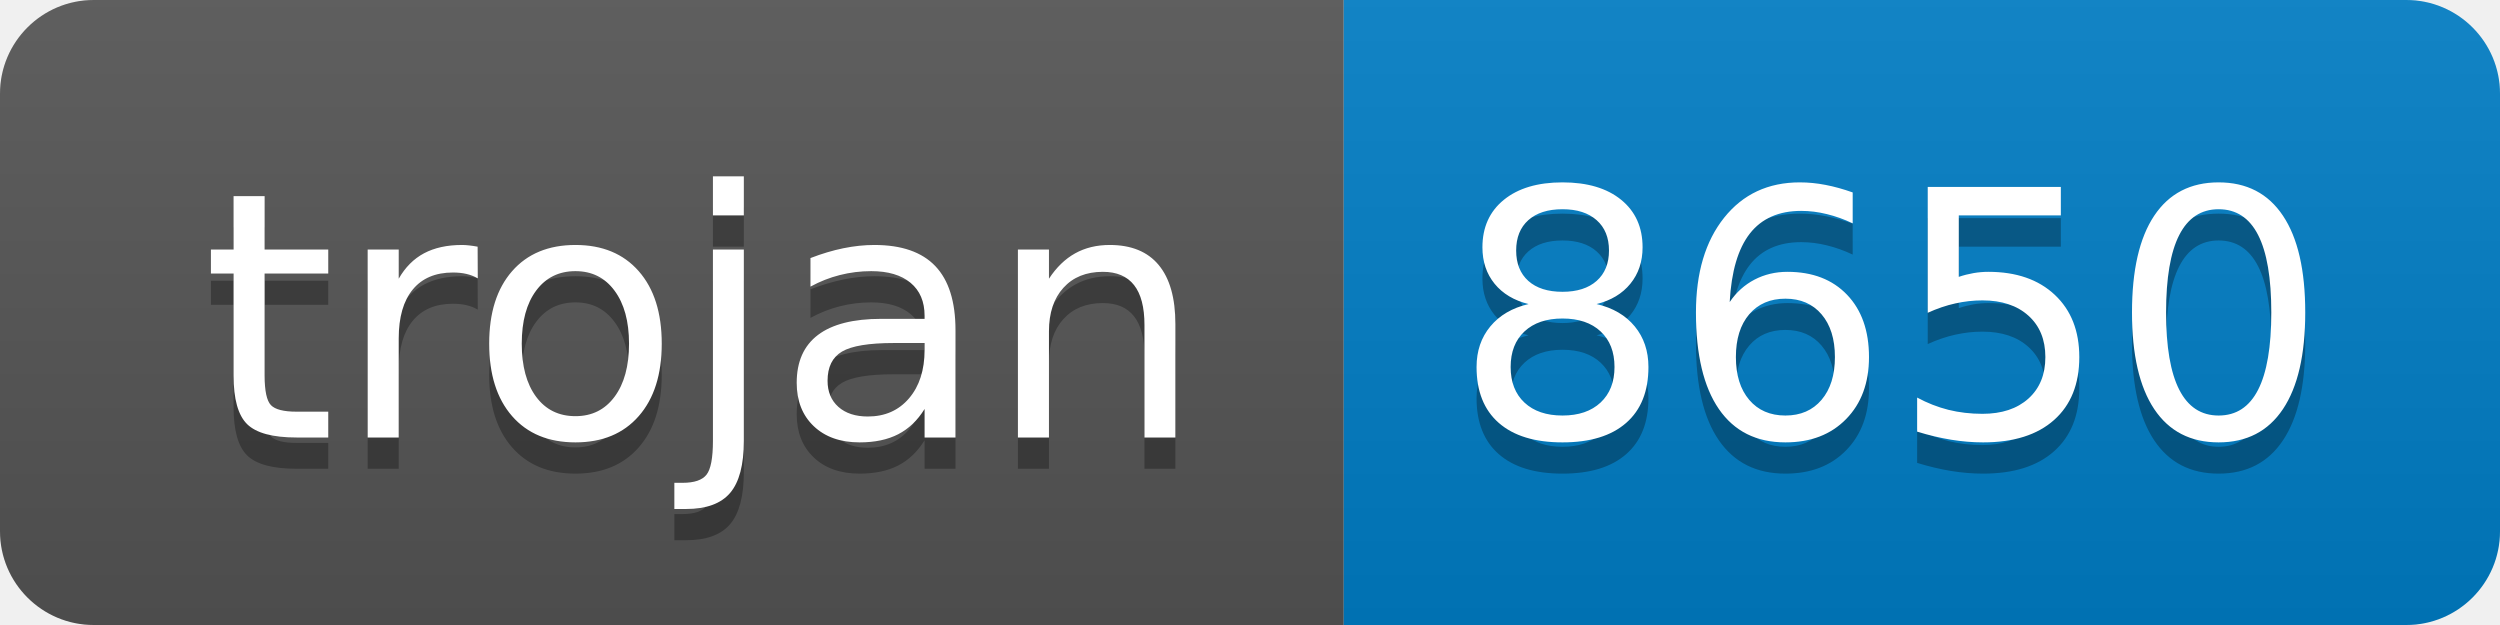
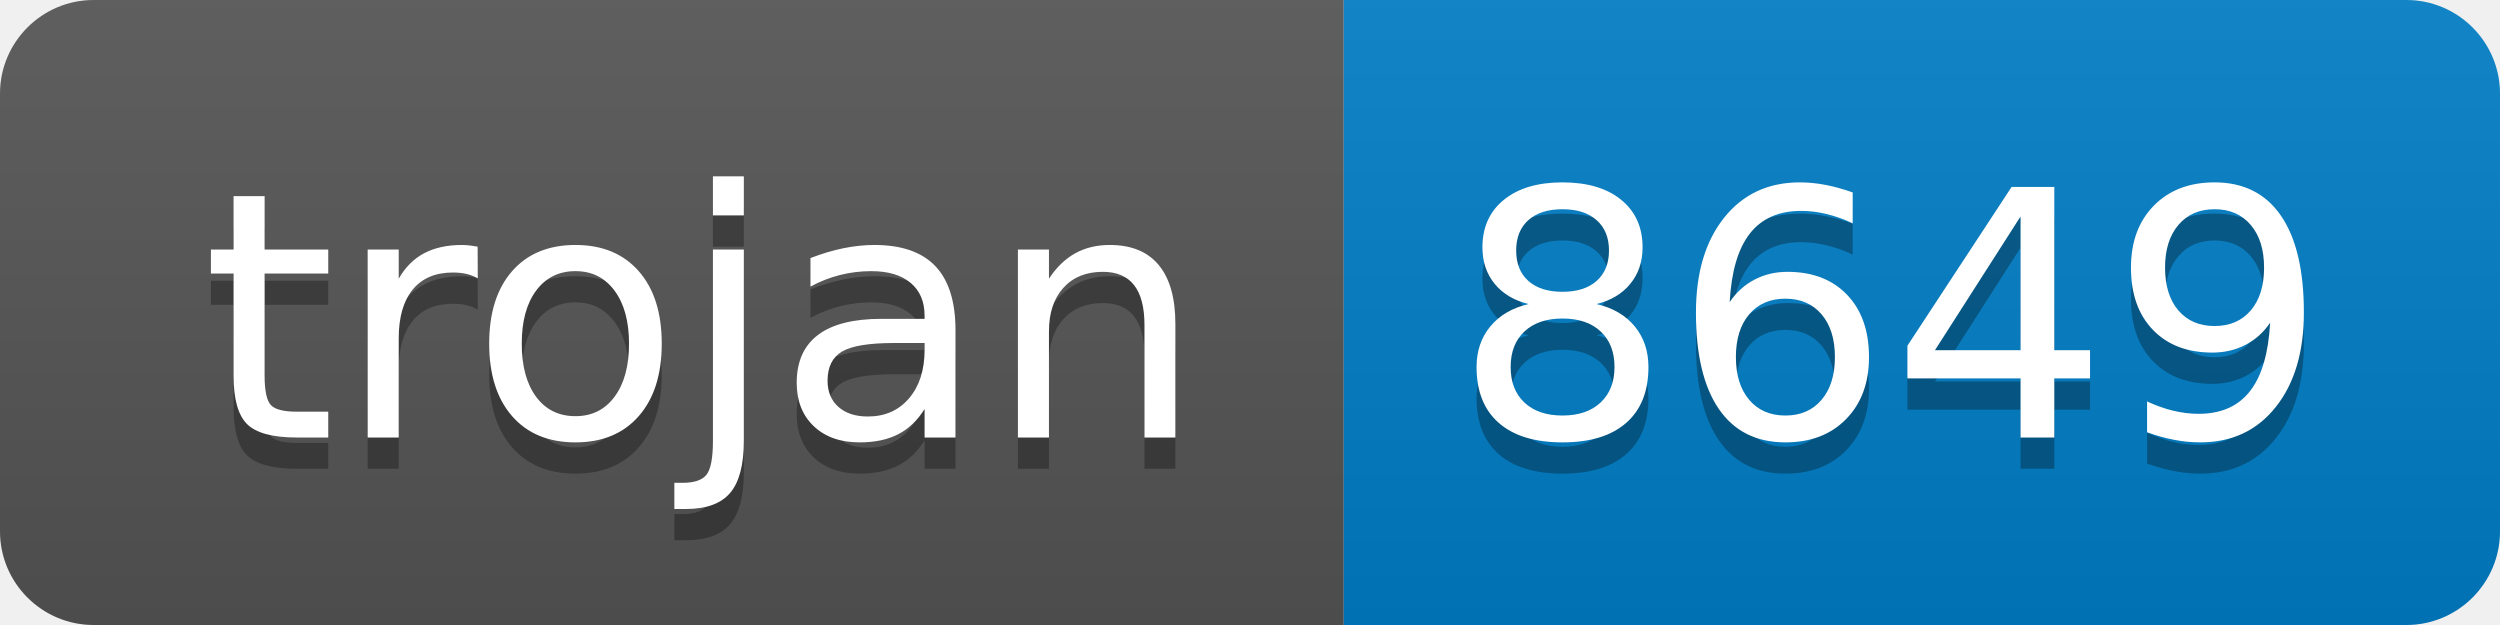
- <svg xmlns="http://www.w3.org/2000/svg" width="80" height="20" role="img" aria-label="trojan: 8650">
+ <svg xmlns="http://www.w3.org/2000/svg" width="80" height="20" role="img" aria-label="trojan: 8649">
  <linearGradient id="s" x2="0" y2="100%">
    <stop offset="0" stop-color="#bbb" stop-opacity=".1" />
    <stop offset="1" stop-opacity=".1" />
  </linearGradient>
  <clipPath id="r">
    <rect width="80" height="20" rx="3" fill="#fff" />
  </clipPath>
  <g clip-path="url(#r)">
    <rect width="43" height="20" fill="#555" />
    <rect x="43" width="37" height="20" fill="#007ec6" />
    <rect width="80" height="20" fill="url(#s)" />
  </g>
  <g fill="#fff" text-anchor="middle" font-family="Verdana,Geneva,DejaVu Sans,sans-serif" text-rendering="geometricPrecision" font-size="110">
    <text aria-hidden="true" x="225" y="150" fill="#010101" fill-opacity=".3" transform="scale(.1)" textLength="330">trojan</text>
    <text x="225" y="140" transform="scale(.1)" fill="#fff" textLength="330">trojan</text>
-     <text aria-hidden="true" x="605" y="150" fill="#010101" fill-opacity=".3" transform="scale(.1)" textLength="270">8650</text>
-     <text x="605" y="140" transform="scale(.1)" fill="#fff" textLength="270">8650</text>
+     <text aria-hidden="true" x="605" y="150" fill="#010101" fill-opacity=".3" transform="scale(.1)" textLength="270">8649</text>
+     <text x="605" y="140" transform="scale(.1)" fill="#fff" textLength="270">8649</text>
  </g>
</svg>
